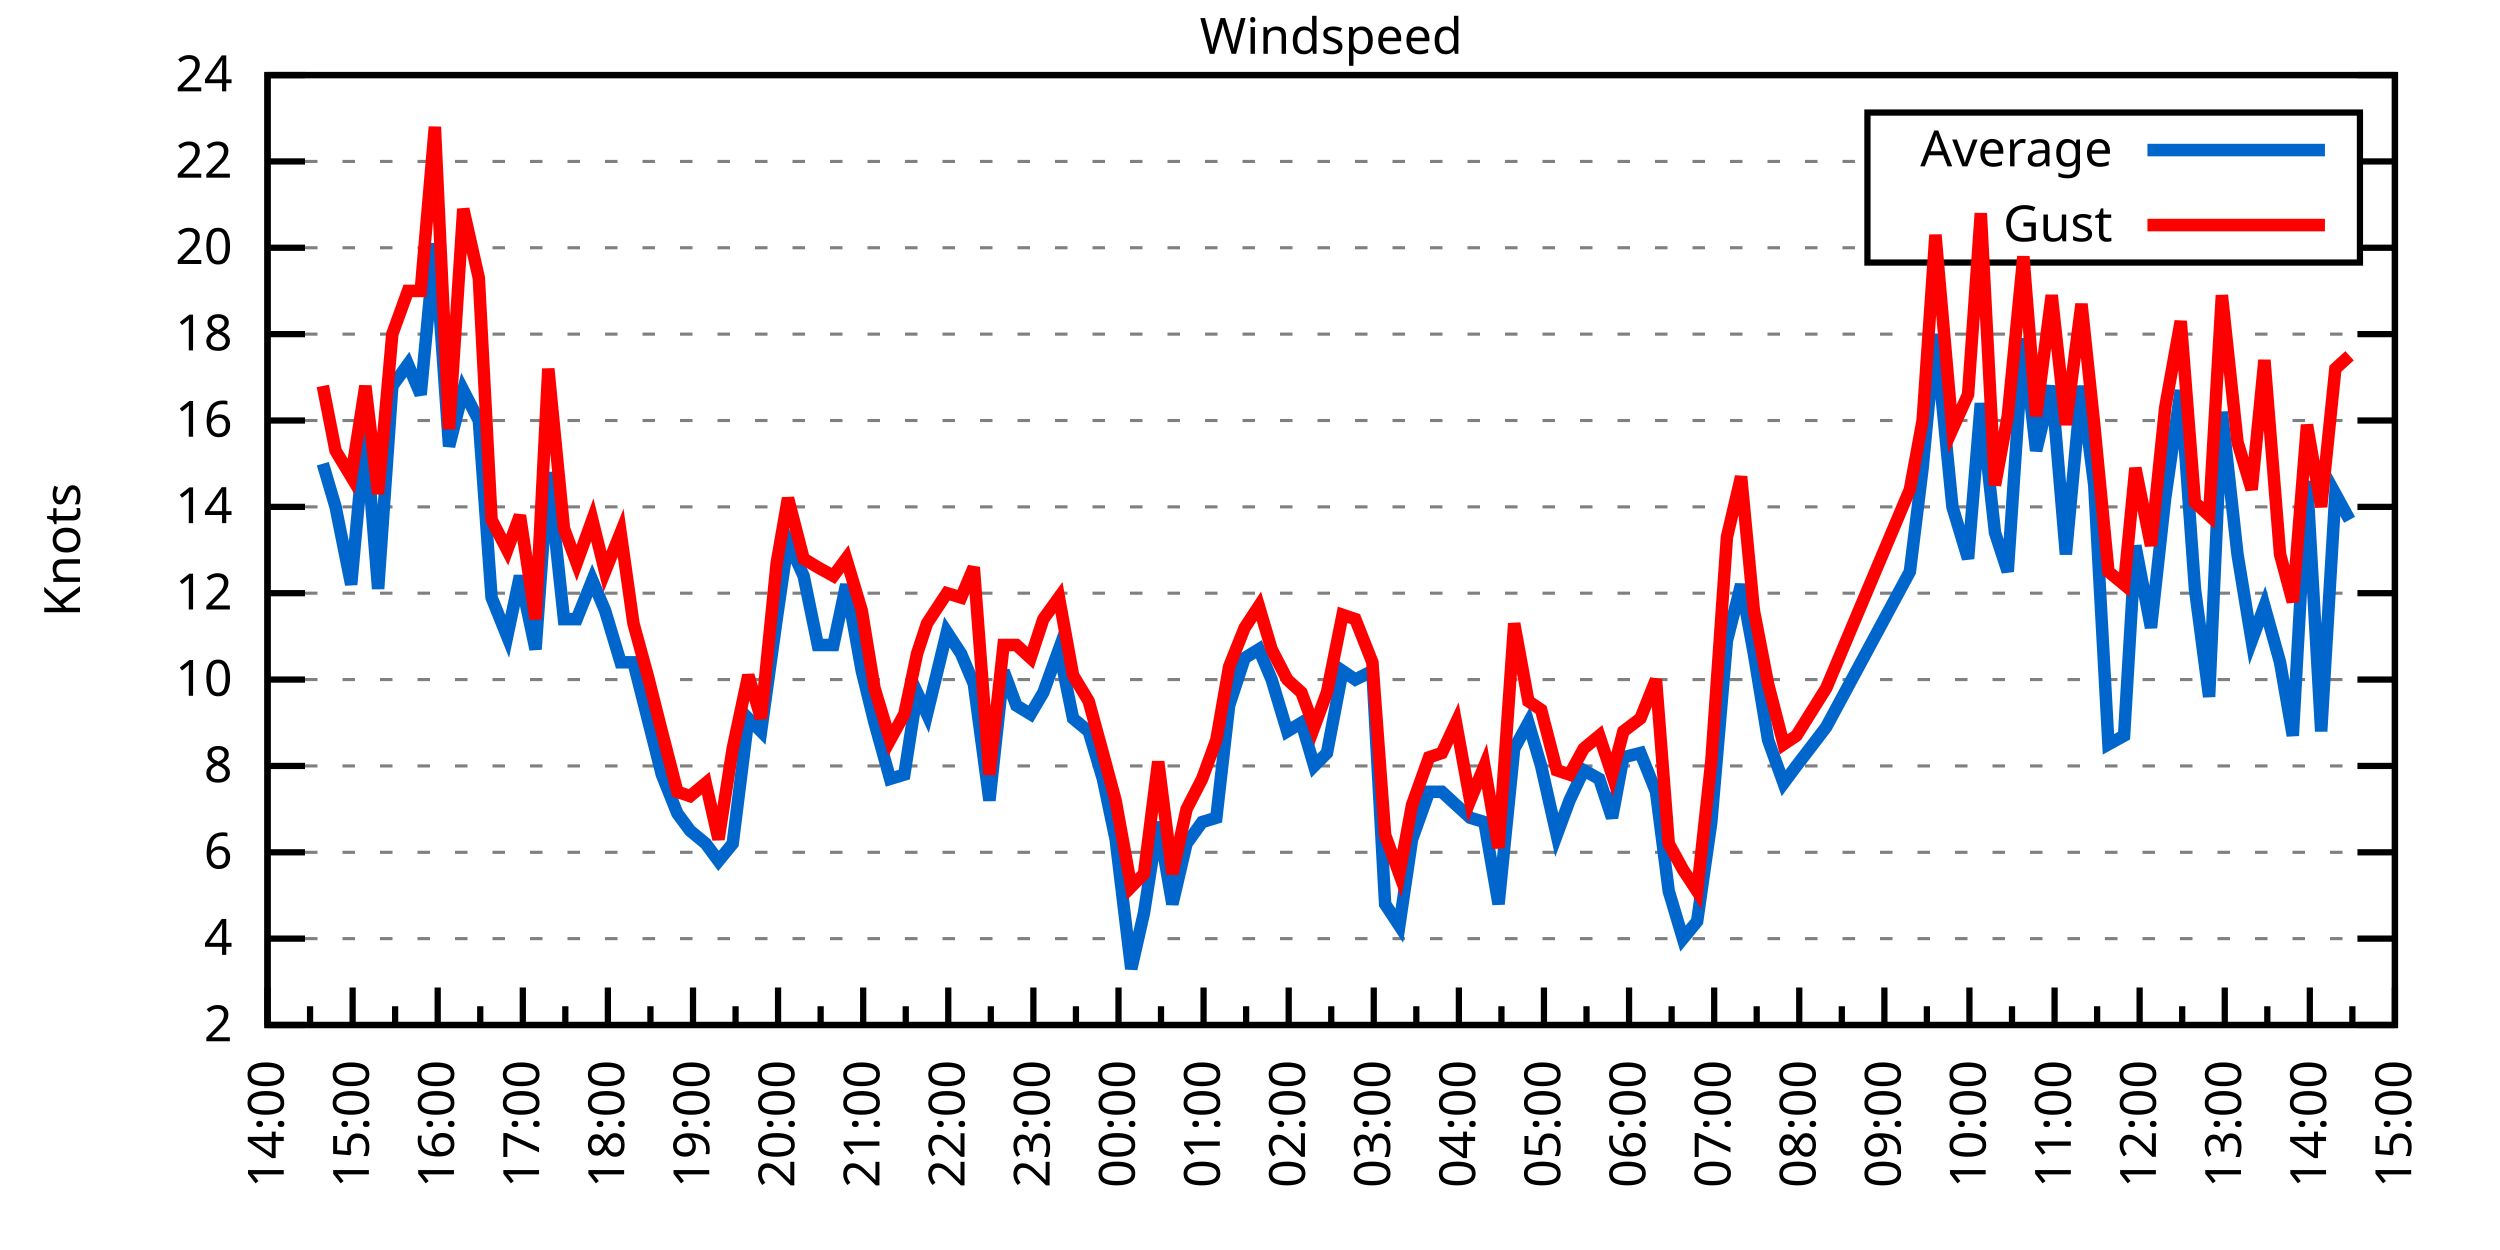
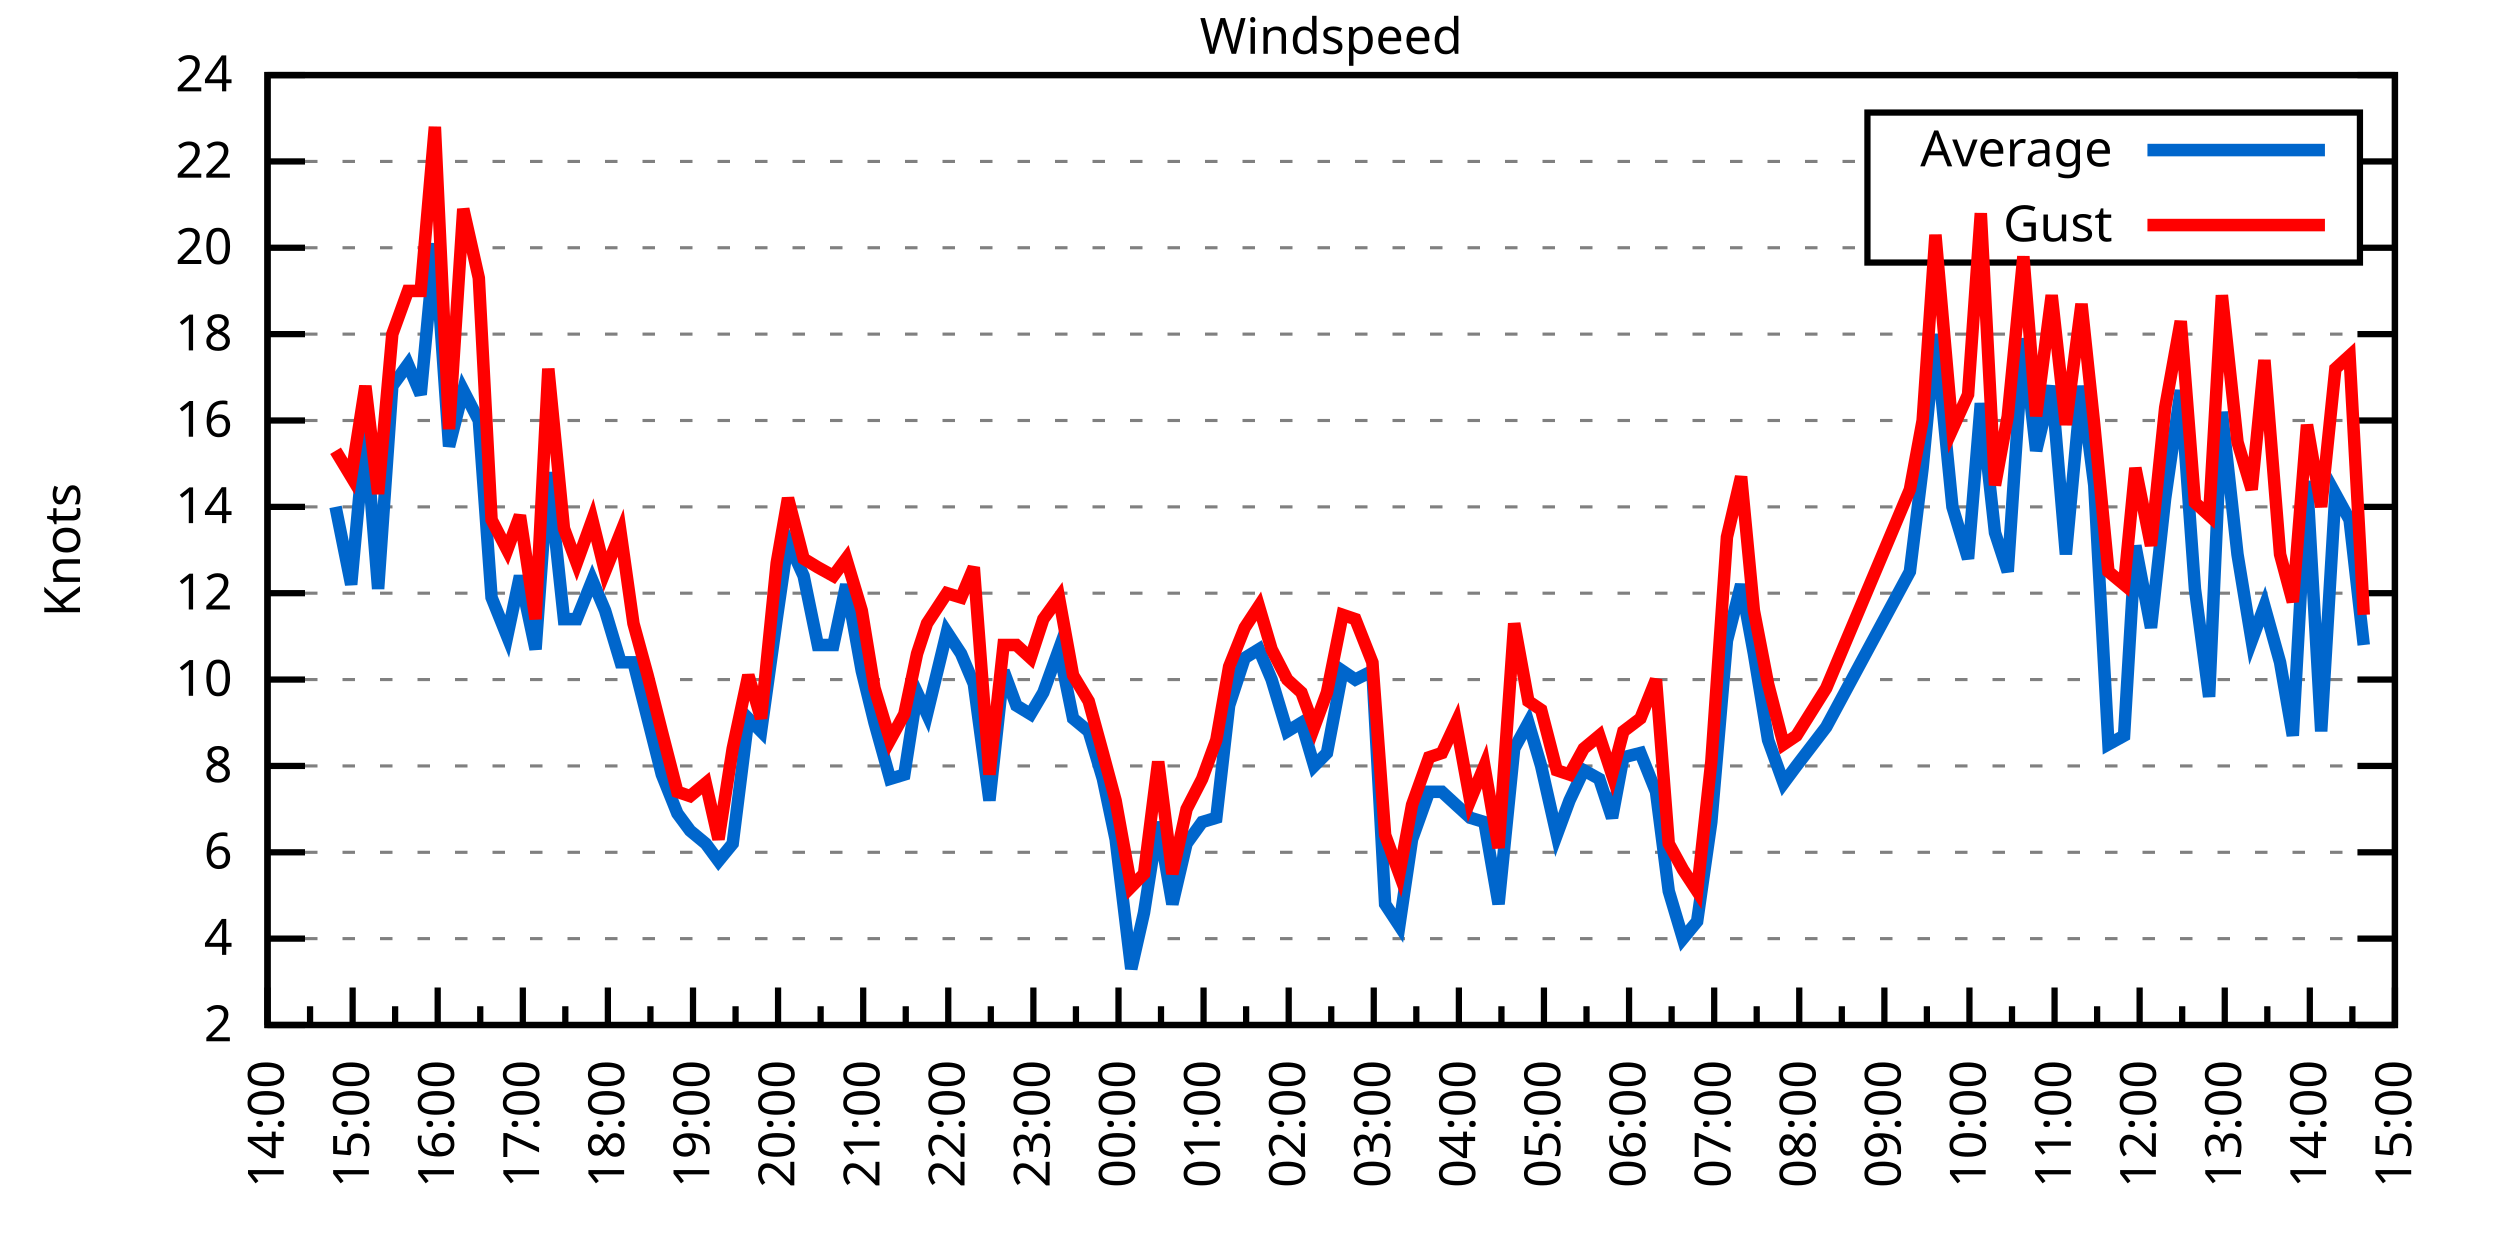
<svg xmlns="http://www.w3.org/2000/svg" xmlns:xlink="http://www.w3.org/1999/xlink" width="400" height="200" viewBox="0 0 400 200">
  <g id="gnuplot_canvas">
    <rect x="0" y="0" width="400" height="200" fill="none" />
    <defs>
      <circle id="gpDot" r="0.5" stroke-width="0.5" stroke="currentColor" />
      <path id="gpPt0" stroke-width="0.333" stroke="currentColor" d="M-1,0 h2 M0,-1 v2" />
      <path id="gpPt1" stroke-width="0.333" stroke="currentColor" d="M-1,-1 L1,1 M1,-1 L-1,1" />
      <path id="gpPt2" stroke-width="0.333" stroke="currentColor" d="M-1,0 L1,0 M0,-1 L0,1 M-1,-1 L1,1 M-1,1 L1,-1" />
      <rect id="gpPt3" stroke-width="0.333" stroke="currentColor" x="-1" y="-1" width="2" height="2" />
      <rect id="gpPt4" stroke-width="0.333" stroke="currentColor" fill="currentColor" x="-1" y="-1" width="2" height="2" />
      <circle id="gpPt5" stroke-width="0.333" stroke="currentColor" cx="0" cy="0" r="1" />
      <use xlink:href="#gpPt5" id="gpPt6" fill="currentColor" stroke="none" />
      <path id="gpPt7" stroke-width="0.333" stroke="currentColor" d="M0,-1.33 L-1.33,0.67 L1.33,0.67 z" />
      <use xlink:href="#gpPt7" id="gpPt8" fill="currentColor" stroke="none" />
      <use xlink:href="#gpPt7" id="gpPt9" stroke="currentColor" transform="rotate(180)" />
      <use xlink:href="#gpPt9" id="gpPt10" fill="currentColor" stroke="none" />
      <use xlink:href="#gpPt3" id="gpPt11" stroke="currentColor" transform="rotate(45)" />
      <use xlink:href="#gpPt11" id="gpPt12" fill="currentColor" stroke="none" />
      <path id="gpPt13" stroke-width="0.333" stroke="currentColor" d="M0,1.330 L1.265,0.411 L0.782,-1.067 L-0.782,-1.076 L-1.265,0.411 z" />
      <use xlink:href="#gpPt13" id="gpPt14" fill="currentColor" stroke="none" />
      <filter id="textbox" filterUnits="objectBoundingBox" x="0" y="0" height="1" width="1">
        <feFlood flood-color="white" flood-opacity="1" result="bgnd" />
        <feComposite in="SourceGraphic" in2="bgnd" operator="atop" />
      </filter>
      <filter id="greybox" filterUnits="objectBoundingBox" x="0" y="0" height="1" width="1">
        <feFlood flood-color="lightgrey" flood-opacity="1" result="grey" />
        <feComposite in="SourceGraphic" in2="grey" operator="atop" />
      </filter>
    </defs>
    <g fill="none" color="white" stroke="currentColor" stroke-width="1.00" stroke-linecap="butt" stroke-linejoin="miter">
</g>
    <g fill="none" color="black" stroke="currentColor" stroke-width="1.00" stroke-linecap="butt" stroke-linejoin="miter">
      <g stroke="none" shape-rendering="crispEdges">
        <polygon fill="rgb(255, 255, 255)" points="42.80,164.00 383.18,164.00 383.18,12.02 42.80,12.02 " />
      </g>
    </g>
    <g fill="none" color="black" stroke="currentColor" stroke-width="1.00" stroke-linecap="butt" stroke-linejoin="miter">
</g>
    <g fill="none" color="black" stroke="black" stroke-width="0.50" stroke-linecap="butt" stroke-linejoin="miter">
</g>
    <g fill="none" color="gray" stroke="currentColor" stroke-width="0.50" stroke-linecap="butt" stroke-linejoin="miter">
      <path stroke="gray" stroke-dasharray="2,4" class="gridline" d="M42.80,164.00 L383.19,164.00  " />
    </g>
    <g fill="none" color="gray" stroke="gray" stroke-width="1.00" stroke-linecap="butt" stroke-linejoin="miter">
</g>
    <g fill="none" color="black" stroke="currentColor" stroke-width="1.00" stroke-linecap="butt" stroke-linejoin="miter">
      <path stroke="black" d="M42.80,164.00 L48.80,164.00 M383.19,164.00 L377.19,164.00  " />
      <g transform="translate(37.20,166.60)" stroke="none" fill="black" font-family="Sans" font-size="8.00" text-anchor="end">
        <text>
          <tspan font-family="Sans"> 2</tspan>
        </text>
      </g>
    </g>
    <g fill="none" color="black" stroke="currentColor" stroke-width="1.00" stroke-linecap="butt" stroke-linejoin="miter">
</g>
    <g fill="none" color="black" stroke="black" stroke-width="0.50" stroke-linecap="butt" stroke-linejoin="miter">
</g>
    <g fill="none" color="gray" stroke="currentColor" stroke-width="0.50" stroke-linecap="butt" stroke-linejoin="miter">
      <path stroke="gray" stroke-dasharray="2,4" class="gridline" d="M42.80,150.18 L383.19,150.18  " />
    </g>
    <g fill="none" color="gray" stroke="gray" stroke-width="1.00" stroke-linecap="butt" stroke-linejoin="miter">
</g>
    <g fill="none" color="black" stroke="currentColor" stroke-width="1.00" stroke-linecap="butt" stroke-linejoin="miter">
      <path stroke="black" d="M42.80,150.18 L48.80,150.18 M383.19,150.18 L377.19,150.18  " />
      <g transform="translate(37.20,152.78)" stroke="none" fill="black" font-family="Sans" font-size="8.00" text-anchor="end">
        <text>
          <tspan font-family="Sans"> 4</tspan>
        </text>
      </g>
    </g>
    <g fill="none" color="black" stroke="currentColor" stroke-width="1.00" stroke-linecap="butt" stroke-linejoin="miter">
</g>
    <g fill="none" color="black" stroke="black" stroke-width="0.50" stroke-linecap="butt" stroke-linejoin="miter">
</g>
    <g fill="none" color="gray" stroke="currentColor" stroke-width="0.50" stroke-linecap="butt" stroke-linejoin="miter">
      <path stroke="gray" stroke-dasharray="2,4" class="gridline" d="M42.80,136.37 L383.19,136.37  " />
    </g>
    <g fill="none" color="gray" stroke="gray" stroke-width="1.00" stroke-linecap="butt" stroke-linejoin="miter">
</g>
    <g fill="none" color="black" stroke="currentColor" stroke-width="1.00" stroke-linecap="butt" stroke-linejoin="miter">
      <path stroke="black" d="M42.80,136.37 L48.80,136.37 M383.19,136.37 L377.19,136.37  " />
      <g transform="translate(37.20,138.97)" stroke="none" fill="black" font-family="Sans" font-size="8.00" text-anchor="end">
        <text>
          <tspan font-family="Sans"> 6</tspan>
        </text>
      </g>
    </g>
    <g fill="none" color="black" stroke="currentColor" stroke-width="1.00" stroke-linecap="butt" stroke-linejoin="miter">
</g>
    <g fill="none" color="black" stroke="black" stroke-width="0.50" stroke-linecap="butt" stroke-linejoin="miter">
</g>
    <g fill="none" color="gray" stroke="currentColor" stroke-width="0.50" stroke-linecap="butt" stroke-linejoin="miter">
      <path stroke="gray" stroke-dasharray="2,4" class="gridline" d="M42.80,122.55 L383.19,122.55  " />
    </g>
    <g fill="none" color="gray" stroke="gray" stroke-width="1.00" stroke-linecap="butt" stroke-linejoin="miter">
</g>
    <g fill="none" color="black" stroke="currentColor" stroke-width="1.00" stroke-linecap="butt" stroke-linejoin="miter">
      <path stroke="black" d="M42.80,122.55 L48.80,122.55 M383.19,122.55 L377.19,122.55  " />
      <g transform="translate(37.20,125.15)" stroke="none" fill="black" font-family="Sans" font-size="8.00" text-anchor="end">
        <text>
          <tspan font-family="Sans"> 8</tspan>
        </text>
      </g>
    </g>
    <g fill="none" color="black" stroke="currentColor" stroke-width="1.00" stroke-linecap="butt" stroke-linejoin="miter">
</g>
    <g fill="none" color="black" stroke="black" stroke-width="0.50" stroke-linecap="butt" stroke-linejoin="miter">
</g>
    <g fill="none" color="gray" stroke="currentColor" stroke-width="0.50" stroke-linecap="butt" stroke-linejoin="miter">
      <path stroke="gray" stroke-dasharray="2,4" class="gridline" d="M42.80,108.73 L383.19,108.73  " />
    </g>
    <g fill="none" color="gray" stroke="gray" stroke-width="1.00" stroke-linecap="butt" stroke-linejoin="miter">
</g>
    <g fill="none" color="black" stroke="currentColor" stroke-width="1.00" stroke-linecap="butt" stroke-linejoin="miter">
      <path stroke="black" d="M42.80,108.73 L48.80,108.73 M383.19,108.73 L377.19,108.73  " />
      <g transform="translate(37.20,111.33)" stroke="none" fill="black" font-family="Sans" font-size="8.00" text-anchor="end">
        <text>
          <tspan font-family="Sans"> 10</tspan>
        </text>
      </g>
    </g>
    <g fill="none" color="black" stroke="currentColor" stroke-width="1.00" stroke-linecap="butt" stroke-linejoin="miter">
</g>
    <g fill="none" color="black" stroke="black" stroke-width="0.50" stroke-linecap="butt" stroke-linejoin="miter">
</g>
    <g fill="none" color="gray" stroke="currentColor" stroke-width="0.50" stroke-linecap="butt" stroke-linejoin="miter">
      <path stroke="gray" stroke-dasharray="2,4" class="gridline" d="M42.80,94.91 L383.19,94.91  " />
    </g>
    <g fill="none" color="gray" stroke="gray" stroke-width="1.00" stroke-linecap="butt" stroke-linejoin="miter">
</g>
    <g fill="none" color="black" stroke="currentColor" stroke-width="1.00" stroke-linecap="butt" stroke-linejoin="miter">
      <path stroke="black" d="M42.80,94.91 L48.80,94.91 M383.19,94.91 L377.19,94.91  " />
      <g transform="translate(37.20,97.51)" stroke="none" fill="black" font-family="Sans" font-size="8.00" text-anchor="end">
        <text>
          <tspan font-family="Sans"> 12</tspan>
        </text>
      </g>
    </g>
    <g fill="none" color="black" stroke="currentColor" stroke-width="1.00" stroke-linecap="butt" stroke-linejoin="miter">
</g>
    <g fill="none" color="black" stroke="black" stroke-width="0.50" stroke-linecap="butt" stroke-linejoin="miter">
</g>
    <g fill="none" color="gray" stroke="currentColor" stroke-width="0.50" stroke-linecap="butt" stroke-linejoin="miter">
      <path stroke="gray" stroke-dasharray="2,4" class="gridline" d="M42.80,81.10 L383.19,81.10  " />
    </g>
    <g fill="none" color="gray" stroke="gray" stroke-width="1.00" stroke-linecap="butt" stroke-linejoin="miter">
</g>
    <g fill="none" color="black" stroke="currentColor" stroke-width="1.00" stroke-linecap="butt" stroke-linejoin="miter">
      <path stroke="black" d="M42.80,81.10 L48.80,81.10 M383.19,81.10 L377.19,81.10  " />
      <g transform="translate(37.20,83.70)" stroke="none" fill="black" font-family="Sans" font-size="8.00" text-anchor="end">
        <text>
          <tspan font-family="Sans"> 14</tspan>
        </text>
      </g>
    </g>
    <g fill="none" color="black" stroke="currentColor" stroke-width="1.00" stroke-linecap="butt" stroke-linejoin="miter">
</g>
    <g fill="none" color="black" stroke="black" stroke-width="0.50" stroke-linecap="butt" stroke-linejoin="miter">
</g>
    <g fill="none" color="gray" stroke="currentColor" stroke-width="0.50" stroke-linecap="butt" stroke-linejoin="miter">
      <path stroke="gray" stroke-dasharray="2,4" class="gridline" d="M42.80,67.28 L383.19,67.28  " />
    </g>
    <g fill="none" color="gray" stroke="gray" stroke-width="1.00" stroke-linecap="butt" stroke-linejoin="miter">
</g>
    <g fill="none" color="black" stroke="currentColor" stroke-width="1.00" stroke-linecap="butt" stroke-linejoin="miter">
      <path stroke="black" d="M42.80,67.28 L48.80,67.28 M383.19,67.28 L377.19,67.28  " />
      <g transform="translate(37.20,69.88)" stroke="none" fill="black" font-family="Sans" font-size="8.00" text-anchor="end">
        <text>
          <tspan font-family="Sans"> 16</tspan>
        </text>
      </g>
    </g>
    <g fill="none" color="black" stroke="currentColor" stroke-width="1.00" stroke-linecap="butt" stroke-linejoin="miter">
</g>
    <g fill="none" color="black" stroke="black" stroke-width="0.50" stroke-linecap="butt" stroke-linejoin="miter">
</g>
    <g fill="none" color="gray" stroke="currentColor" stroke-width="0.50" stroke-linecap="butt" stroke-linejoin="miter">
      <path stroke="gray" stroke-dasharray="2,4" class="gridline" d="M42.80,53.46 L383.19,53.46  " />
    </g>
    <g fill="none" color="gray" stroke="gray" stroke-width="1.00" stroke-linecap="butt" stroke-linejoin="miter">
</g>
    <g fill="none" color="black" stroke="currentColor" stroke-width="1.00" stroke-linecap="butt" stroke-linejoin="miter">
      <path stroke="black" d="M42.80,53.46 L48.80,53.46 M383.19,53.46 L377.19,53.46  " />
      <g transform="translate(37.20,56.06)" stroke="none" fill="black" font-family="Sans" font-size="8.00" text-anchor="end">
        <text>
          <tspan font-family="Sans"> 18</tspan>
        </text>
      </g>
    </g>
    <g fill="none" color="black" stroke="currentColor" stroke-width="1.00" stroke-linecap="butt" stroke-linejoin="miter">
</g>
    <g fill="none" color="black" stroke="black" stroke-width="0.50" stroke-linecap="butt" stroke-linejoin="miter">
</g>
    <g fill="none" color="gray" stroke="currentColor" stroke-width="0.50" stroke-linecap="butt" stroke-linejoin="miter">
      <path stroke="gray" stroke-dasharray="2,4" class="gridline" d="M42.80,39.64 L298.79,39.64 M377.59,39.64 L383.19,39.64  " />
    </g>
    <g fill="none" color="gray" stroke="gray" stroke-width="1.00" stroke-linecap="butt" stroke-linejoin="miter">
</g>
    <g fill="none" color="black" stroke="currentColor" stroke-width="1.00" stroke-linecap="butt" stroke-linejoin="miter">
      <path stroke="black" d="M42.80,39.64 L48.80,39.64 M383.19,39.64 L377.19,39.64  " />
      <g transform="translate(37.20,42.24)" stroke="none" fill="black" font-family="Sans" font-size="8.00" text-anchor="end">
        <text>
          <tspan font-family="Sans"> 20</tspan>
        </text>
      </g>
    </g>
    <g fill="none" color="black" stroke="currentColor" stroke-width="1.00" stroke-linecap="butt" stroke-linejoin="miter">
</g>
    <g fill="none" color="black" stroke="black" stroke-width="0.50" stroke-linecap="butt" stroke-linejoin="miter">
</g>
    <g fill="none" color="gray" stroke="currentColor" stroke-width="0.50" stroke-linecap="butt" stroke-linejoin="miter">
      <path stroke="gray" stroke-dasharray="2,4" class="gridline" d="M42.80,25.83 L298.79,25.83 M377.59,25.83 L383.19,25.83  " />
    </g>
    <g fill="none" color="gray" stroke="gray" stroke-width="1.00" stroke-linecap="butt" stroke-linejoin="miter">
</g>
    <g fill="none" color="black" stroke="currentColor" stroke-width="1.00" stroke-linecap="butt" stroke-linejoin="miter">
      <path stroke="black" d="M42.80,25.83 L48.80,25.83 M383.19,25.83 L377.19,25.83  " />
      <g transform="translate(37.20,28.43)" stroke="none" fill="black" font-family="Sans" font-size="8.00" text-anchor="end">
        <text>
          <tspan font-family="Sans"> 22</tspan>
        </text>
      </g>
    </g>
    <g fill="none" color="black" stroke="currentColor" stroke-width="1.00" stroke-linecap="butt" stroke-linejoin="miter">
</g>
    <g fill="none" color="black" stroke="black" stroke-width="0.50" stroke-linecap="butt" stroke-linejoin="miter">
</g>
    <g fill="none" color="gray" stroke="currentColor" stroke-width="0.50" stroke-linecap="butt" stroke-linejoin="miter">
      <path stroke="gray" stroke-dasharray="2,4" class="gridline" d="M42.80,12.01 L383.19,12.01  " />
    </g>
    <g fill="none" color="gray" stroke="gray" stroke-width="1.00" stroke-linecap="butt" stroke-linejoin="miter">
</g>
    <g fill="none" color="black" stroke="currentColor" stroke-width="1.00" stroke-linecap="butt" stroke-linejoin="miter">
      <path stroke="black" d="M42.80,12.01 L48.80,12.01 M383.19,12.01 L377.19,12.01  " />
      <g transform="translate(37.20,14.61)" stroke="none" fill="black" font-family="Sans" font-size="8.00" text-anchor="end">
        <text>
          <tspan font-family="Sans"> 24</tspan>
        </text>
      </g>
    </g>
    <g fill="none" color="black" stroke="currentColor" stroke-width="1.00" stroke-linecap="butt" stroke-linejoin="miter">
      <path stroke="black" d="M42.80,164.00 L42.80,158.00  " />
      <g transform="translate(45.40,169.60) rotate(270)" stroke="none" fill="black" font-family="Sans" font-size="8.00" text-anchor="end">
        <text>
          <tspan font-family="Sans">14:00</tspan>
        </text>
      </g>
    </g>
    <g fill="none" color="black" stroke="currentColor" stroke-width="1.00" stroke-linecap="butt" stroke-linejoin="miter">
      <path stroke="black" d="M49.61,164.00 L49.61,161.00 M56.42,164.00 L56.42,158.00  " />
      <g transform="translate(59.02,169.60) rotate(270)" stroke="none" fill="black" font-family="Sans" font-size="8.00" text-anchor="end">
        <text>
          <tspan font-family="Sans">15:00</tspan>
        </text>
      </g>
    </g>
    <g fill="none" color="black" stroke="currentColor" stroke-width="1.00" stroke-linecap="butt" stroke-linejoin="miter">
      <path stroke="black" d="M63.22,164.00 L63.22,161.00 M70.03,164.00 L70.03,158.00  " />
      <g transform="translate(72.63,169.60) rotate(270)" stroke="none" fill="black" font-family="Sans" font-size="8.00" text-anchor="end">
        <text>
          <tspan font-family="Sans">16:00</tspan>
        </text>
      </g>
    </g>
    <g fill="none" color="black" stroke="currentColor" stroke-width="1.00" stroke-linecap="butt" stroke-linejoin="miter">
      <path stroke="black" d="M76.84,164.00 L76.84,161.00 M83.65,164.00 L83.65,158.00  " />
      <g transform="translate(86.25,169.60) rotate(270)" stroke="none" fill="black" font-family="Sans" font-size="8.00" text-anchor="end">
        <text>
          <tspan font-family="Sans">17:00</tspan>
        </text>
      </g>
    </g>
    <g fill="none" color="black" stroke="currentColor" stroke-width="1.00" stroke-linecap="butt" stroke-linejoin="miter">
      <path stroke="black" d="M90.45,164.00 L90.45,161.00 M97.26,164.00 L97.26,158.00  " />
      <g transform="translate(99.86,169.60) rotate(270)" stroke="none" fill="black" font-family="Sans" font-size="8.00" text-anchor="end">
        <text>
          <tspan font-family="Sans">18:00</tspan>
        </text>
      </g>
    </g>
    <g fill="none" color="black" stroke="currentColor" stroke-width="1.00" stroke-linecap="butt" stroke-linejoin="miter">
      <path stroke="black" d="M104.07,164.00 L104.07,161.00 M110.88,164.00 L110.88,158.00  " />
      <g transform="translate(113.48,169.60) rotate(270)" stroke="none" fill="black" font-family="Sans" font-size="8.00" text-anchor="end">
        <text>
          <tspan font-family="Sans">19:00</tspan>
        </text>
      </g>
    </g>
    <g fill="none" color="black" stroke="currentColor" stroke-width="1.00" stroke-linecap="butt" stroke-linejoin="miter">
      <path stroke="black" d="M117.69,164.00 L117.69,161.00 M124.49,164.00 L124.49,158.00  " />
      <g transform="translate(127.09,169.60) rotate(270)" stroke="none" fill="black" font-family="Sans" font-size="8.00" text-anchor="end">
        <text>
          <tspan font-family="Sans">20:00</tspan>
        </text>
      </g>
    </g>
    <g fill="none" color="black" stroke="currentColor" stroke-width="1.00" stroke-linecap="butt" stroke-linejoin="miter">
      <path stroke="black" d="M131.30,164.00 L131.30,161.00 M138.11,164.00 L138.11,158.00  " />
      <g transform="translate(140.71,169.60) rotate(270)" stroke="none" fill="black" font-family="Sans" font-size="8.00" text-anchor="end">
        <text>
          <tspan font-family="Sans">21:00</tspan>
        </text>
      </g>
    </g>
    <g fill="none" color="black" stroke="currentColor" stroke-width="1.00" stroke-linecap="butt" stroke-linejoin="miter">
      <path stroke="black" d="M144.92,164.00 L144.92,161.00 M151.72,164.00 L151.72,158.00  " />
      <g transform="translate(154.32,169.60) rotate(270)" stroke="none" fill="black" font-family="Sans" font-size="8.00" text-anchor="end">
        <text>
          <tspan font-family="Sans">22:00</tspan>
        </text>
      </g>
    </g>
    <g fill="none" color="black" stroke="currentColor" stroke-width="1.00" stroke-linecap="butt" stroke-linejoin="miter">
      <path stroke="black" d="M158.53,164.00 L158.53,161.00 M165.34,164.00 L165.34,158.00  " />
      <g transform="translate(167.94,169.60) rotate(270)" stroke="none" fill="black" font-family="Sans" font-size="8.00" text-anchor="end">
        <text>
          <tspan font-family="Sans">23:00</tspan>
        </text>
      </g>
    </g>
    <g fill="none" color="black" stroke="currentColor" stroke-width="1.00" stroke-linecap="butt" stroke-linejoin="miter">
      <path stroke="black" d="M172.15,164.00 L172.15,161.00 M178.96,164.00 L178.96,158.00  " />
      <g transform="translate(181.56,169.60) rotate(270)" stroke="none" fill="black" font-family="Sans" font-size="8.00" text-anchor="end">
        <text>
          <tspan font-family="Sans">00:00</tspan>
        </text>
      </g>
    </g>
    <g fill="none" color="black" stroke="currentColor" stroke-width="1.00" stroke-linecap="butt" stroke-linejoin="miter">
      <path stroke="black" d="M185.76,164.00 L185.76,161.00 M192.57,164.00 L192.57,158.00  " />
      <g transform="translate(195.17,169.60) rotate(270)" stroke="none" fill="black" font-family="Sans" font-size="8.00" text-anchor="end">
        <text>
          <tspan font-family="Sans">01:00</tspan>
        </text>
      </g>
    </g>
    <g fill="none" color="black" stroke="currentColor" stroke-width="1.00" stroke-linecap="butt" stroke-linejoin="miter">
      <path stroke="black" d="M199.38,164.00 L199.38,161.00 M206.19,164.00 L206.19,158.00  " />
      <g transform="translate(208.79,169.60) rotate(270)" stroke="none" fill="black" font-family="Sans" font-size="8.00" text-anchor="end">
        <text>
          <tspan font-family="Sans">02:00</tspan>
        </text>
      </g>
    </g>
    <g fill="none" color="black" stroke="currentColor" stroke-width="1.00" stroke-linecap="butt" stroke-linejoin="miter">
      <path stroke="black" d="M213.00,164.00 L213.00,161.00 M219.80,164.00 L219.80,158.00  " />
      <g transform="translate(222.40,169.60) rotate(270)" stroke="none" fill="black" font-family="Sans" font-size="8.00" text-anchor="end">
        <text>
          <tspan font-family="Sans">03:00</tspan>
        </text>
      </g>
    </g>
    <g fill="none" color="black" stroke="currentColor" stroke-width="1.00" stroke-linecap="butt" stroke-linejoin="miter">
      <path stroke="black" d="M226.61,164.00 L226.61,161.00 M233.42,164.00 L233.42,158.00  " />
      <g transform="translate(236.02,169.60) rotate(270)" stroke="none" fill="black" font-family="Sans" font-size="8.00" text-anchor="end">
        <text>
          <tspan font-family="Sans">04:00</tspan>
        </text>
      </g>
    </g>
    <g fill="none" color="black" stroke="currentColor" stroke-width="1.00" stroke-linecap="butt" stroke-linejoin="miter">
      <path stroke="black" d="M240.23,164.00 L240.23,161.00 M247.03,164.00 L247.03,158.00  " />
      <g transform="translate(249.63,169.60) rotate(270)" stroke="none" fill="black" font-family="Sans" font-size="8.00" text-anchor="end">
        <text>
          <tspan font-family="Sans">05:00</tspan>
        </text>
      </g>
    </g>
    <g fill="none" color="black" stroke="currentColor" stroke-width="1.00" stroke-linecap="butt" stroke-linejoin="miter">
      <path stroke="black" d="M253.84,164.00 L253.84,161.00 M260.65,164.00 L260.65,158.00  " />
      <g transform="translate(263.25,169.60) rotate(270)" stroke="none" fill="black" font-family="Sans" font-size="8.00" text-anchor="end">
        <text>
          <tspan font-family="Sans">06:00</tspan>
        </text>
      </g>
    </g>
    <g fill="none" color="black" stroke="currentColor" stroke-width="1.00" stroke-linecap="butt" stroke-linejoin="miter">
      <path stroke="black" d="M267.46,164.00 L267.46,161.00 M274.27,164.00 L274.27,158.00  " />
      <g transform="translate(276.87,169.60) rotate(270)" stroke="none" fill="black" font-family="Sans" font-size="8.00" text-anchor="end">
        <text>
          <tspan font-family="Sans">07:00</tspan>
        </text>
      </g>
    </g>
    <g fill="none" color="black" stroke="currentColor" stroke-width="1.00" stroke-linecap="butt" stroke-linejoin="miter">
      <path stroke="black" d="M281.07,164.00 L281.07,161.00 M287.88,164.00 L287.88,158.00  " />
      <g transform="translate(290.48,169.60) rotate(270)" stroke="none" fill="black" font-family="Sans" font-size="8.00" text-anchor="end">
        <text>
          <tspan font-family="Sans">08:00</tspan>
        </text>
      </g>
    </g>
    <g fill="none" color="black" stroke="currentColor" stroke-width="1.00" stroke-linecap="butt" stroke-linejoin="miter">
      <path stroke="black" d="M294.69,164.00 L294.69,161.00 M301.50,164.00 L301.50,158.00  " />
      <g transform="translate(304.10,169.60) rotate(270)" stroke="none" fill="black" font-family="Sans" font-size="8.00" text-anchor="end">
        <text>
          <tspan font-family="Sans">09:00</tspan>
        </text>
      </g>
    </g>
    <g fill="none" color="black" stroke="currentColor" stroke-width="1.00" stroke-linecap="butt" stroke-linejoin="miter">
      <path stroke="black" d="M308.30,164.00 L308.30,161.00 M315.11,164.00 L315.11,158.00  " />
      <g transform="translate(317.71,169.60) rotate(270)" stroke="none" fill="black" font-family="Sans" font-size="8.00" text-anchor="end">
        <text>
          <tspan font-family="Sans">10:00</tspan>
        </text>
      </g>
    </g>
    <g fill="none" color="black" stroke="currentColor" stroke-width="1.00" stroke-linecap="butt" stroke-linejoin="miter">
      <path stroke="black" d="M321.92,164.00 L321.92,161.00 M328.73,164.00 L328.73,158.00  " />
      <g transform="translate(331.33,169.60) rotate(270)" stroke="none" fill="black" font-family="Sans" font-size="8.00" text-anchor="end">
        <text>
          <tspan font-family="Sans">11:00</tspan>
        </text>
      </g>
    </g>
    <g fill="none" color="black" stroke="currentColor" stroke-width="1.00" stroke-linecap="butt" stroke-linejoin="miter">
      <path stroke="black" d="M335.54,164.00 L335.54,161.00 M342.34,164.00 L342.34,158.00  " />
      <g transform="translate(344.94,169.60) rotate(270)" stroke="none" fill="black" font-family="Sans" font-size="8.00" text-anchor="end">
        <text>
          <tspan font-family="Sans">12:00</tspan>
        </text>
      </g>
    </g>
    <g fill="none" color="black" stroke="currentColor" stroke-width="1.00" stroke-linecap="butt" stroke-linejoin="miter">
      <path stroke="black" d="M349.15,164.00 L349.15,161.00 M355.96,164.00 L355.96,158.00  " />
      <g transform="translate(358.56,169.60) rotate(270)" stroke="none" fill="black" font-family="Sans" font-size="8.00" text-anchor="end">
        <text>
          <tspan font-family="Sans">13:00</tspan>
        </text>
      </g>
    </g>
    <g fill="none" color="black" stroke="currentColor" stroke-width="1.00" stroke-linecap="butt" stroke-linejoin="miter">
      <path stroke="black" d="M362.77,164.00 L362.77,161.00 M369.57,164.00 L369.57,158.00  " />
      <g transform="translate(372.17,169.60) rotate(270)" stroke="none" fill="black" font-family="Sans" font-size="8.00" text-anchor="end">
        <text>
          <tspan font-family="Sans">14:00</tspan>
        </text>
      </g>
    </g>
    <g fill="none" color="black" stroke="currentColor" stroke-width="1.00" stroke-linecap="butt" stroke-linejoin="miter">
      <path stroke="black" d="M376.38,164.00 L376.38,161.00 M383.19,164.00 L383.19,158.00  " />
      <g transform="translate(385.79,169.60) rotate(270)" stroke="none" fill="black" font-family="Sans" font-size="8.00" text-anchor="end">
        <text>
          <tspan font-family="Sans">15:00</tspan>
        </text>
      </g>
    </g>
    <g fill="none" color="black" stroke="currentColor" stroke-width="1.00" stroke-linecap="butt" stroke-linejoin="miter">
</g>
    <g fill="none" color="black" stroke="currentColor" stroke-width="1.00" stroke-linecap="butt" stroke-linejoin="miter">
      <path stroke="black" d="M42.80,12.01 L42.80,164.00 L383.19,164.00 L383.19,12.01 L42.80,12.01 Z  " />
    </g>
    <g fill="none" color="black" stroke="currentColor" stroke-width="1.00" stroke-linecap="butt" stroke-linejoin="miter">
      <g transform="translate(12.80,88.01) rotate(270)" stroke="none" fill="black" font-family="Sans" font-size="8.00" text-anchor="middle">
        <text>
          <tspan font-family="Sans">Knots</tspan>
        </text>
      </g>
    </g>
    <g fill="none" color="black" stroke="currentColor" stroke-width="1.00" stroke-linecap="butt" stroke-linejoin="miter">
</g>
    <g fill="none" color="black" stroke="currentColor" stroke-width="1.00" stroke-linecap="butt" stroke-linejoin="miter">
      <path stroke="black" d="M298.79,42.01 L298.79,18.01 L377.59,18.01 L377.59,42.01 L298.79,42.01 Z  " />
    </g>
    <g id="Windspeed_plot_1">
      <g fill="none" color="white" stroke="black" stroke-width="2.00" stroke-linecap="butt" stroke-linejoin="miter">
</g>
      <g fill="none" color="black" stroke="currentColor" stroke-width="2.00" stroke-linecap="butt" stroke-linejoin="miter">
        <g transform="translate(337.99,26.61)" stroke="none" fill="black" font-family="Sans" font-size="8.00" text-anchor="end">
          <text>
            <tspan font-family="Sans">Average</tspan>
          </text>
        </g>
      </g>
      <g fill="none" color="black" stroke="currentColor" stroke-width="2.00" stroke-linecap="butt" stroke-linejoin="miter">
-         <path stroke="rgb(  0, 102, 204)" d="M343.59,24.01 L371.99,24.01 M51.65,74.19 L53.69,81.10 L56.19,93.53 L58.46,68.66 L60.50,94.22 L62.77,61.75   L65.27,58.30 L67.31,63.13 L69.58,38.95 L71.85,71.42 L74.12,62.44 L76.61,67.28 L78.65,95.60 L81.15,101.82   L83.19,92.15 L85.69,103.89 L87.73,75.57 L90.23,99.06 L92.27,99.06 L94.77,92.84 L96.81,97.68 L99.30,105.97   L101.35,105.97 L103.62,114.95 L105.89,123.93 L108.38,130.15 L110.42,132.91 L112.92,134.98 L114.96,137.75 L117.23,134.98   L119.73,114.95 L121.77,117.02 L124.27,99.06 L126.08,86.62 L128.58,92.15 L130.85,103.20 L133.34,103.20 L135.39,93.53   L137.88,107.35 L139.92,115.64 L142.42,124.62 L144.69,123.93 L146.73,110.80 L148.32,114.26 L151.50,101.13 L153.77,104.59   L155.81,109.42 L158.31,128.08 L160.57,107.35 L162.62,112.88 L164.89,114.26 L166.93,110.80 L169.43,103.89 L171.69,114.95   L174.19,117.02 L176.46,124.62 L178.50,134.29 L181.00,155.02 L183.04,146.04 L185.31,131.53 L187.58,144.66 L189.85,134.98   L192.34,131.53 L194.61,130.84 L196.66,112.88 L199.15,105.28 L201.42,103.89 L203.46,108.73 L205.96,117.02 L208.23,115.64   L210.27,122.55 L212.31,120.48 L214.81,107.35 L216.85,108.73 L219.58,107.35 L221.62,144.66 L223.89,148.11 L225.93,134.29   L228.65,126.69 L230.70,126.69 L232.96,128.77 L235.23,130.84 L237.50,131.53 L239.77,144.66 L242.27,119.78 L244.54,115.64   L246.58,122.55 L249.08,133.60 L251.12,128.08 L253.39,123.24 L255.88,124.62 L257.93,130.84 L259.74,121.17 L262.47,120.48   L264.96,126.69 L267.00,142.58 L269.27,150.18 L271.54,147.42 L273.81,131.53 L276.31,102.51 L278.58,93.53 L280.62,104.59   L282.89,118.40 L285.38,125.31 L287.43,122.55 L292.19,116.33 L305.58,91.46 L307.62,74.88 L309.67,53.46 L312.39,81.10   L314.89,89.39 L316.93,64.52 L319.20,85.24 L321.24,91.46 L323.74,54.15 L325.78,72.12 L328.27,61.75 L330.54,88.70   L333.04,61.75 L335.08,77.64 L337.35,119.09 L339.85,117.71 L341.66,87.31 L344.16,100.44 L346.43,79.71 L348.92,62.44   L351.19,94.22 L353.46,111.49 L355.50,65.90 L358.00,88.70 L360.27,102.51 L362.31,96.99 L364.81,105.97 L366.85,117.71   L369.12,76.95 L371.39,117.02 L373.66,79.02 L375.93,83.17  " />
+         <path stroke="rgb(  0, 102, 204)" d="M343.59,24.01 L371.99,24.01 M53.69,81.10 L56.19,93.53 L58.46,68.66 L60.50,94.22 L62.77,61.75 L65.27,58.30   L67.31,63.13 L69.58,38.95 L71.85,71.42 L74.12,62.44 L76.61,67.28 L78.65,95.60 L81.15,101.82 L83.19,92.15   L85.69,103.89 L87.73,75.57 L90.23,99.06 L92.27,99.06 L94.77,92.84 L96.81,97.68 L99.30,105.97 L101.35,105.97   L103.62,114.95 L105.89,123.93 L108.38,130.15 L110.42,132.91 L112.92,134.98 L114.96,137.75 L117.23,134.98 L119.73,114.95   L121.77,117.02 L124.27,99.06 L126.08,86.62 L128.58,92.15 L130.85,103.20 L133.34,103.20 L135.39,93.53 L137.88,107.35   L139.92,115.64 L142.42,124.62 L144.69,123.93 L146.73,110.80 L148.32,114.26 L151.50,101.13 L153.77,104.59 L155.81,109.42   L158.31,128.08 L160.57,107.35 L162.62,112.88 L164.89,114.26 L166.93,110.80 L169.43,103.89 L171.69,114.95 L174.19,117.02   L176.46,124.62 L178.50,134.29 L181.00,155.02 L183.04,146.04 L185.31,131.53 L187.58,144.66 L189.85,134.98 L192.34,131.53   L194.61,130.84 L196.66,112.88 L199.15,105.28 L201.42,103.89 L203.46,108.73 L205.96,117.02 L208.23,115.64 L210.27,122.55   L212.31,120.48 L214.81,107.35 L216.85,108.73 L219.58,107.35 L221.62,144.66 L223.89,148.11 L225.93,134.29 L228.65,126.69   L230.70,126.69 L232.96,128.77 L235.23,130.84 L237.50,131.53 L239.77,144.66 L242.27,119.78 L244.54,115.64 L246.58,122.55   L249.08,133.60 L251.12,128.08 L253.39,123.24 L255.88,124.62 L257.93,130.84 L259.74,121.17 L262.47,120.48 L264.96,126.69   L267.00,142.58 L269.27,150.18 L271.54,147.42 L273.81,131.53 L276.31,102.51 L278.58,93.53 L280.62,104.59 L282.89,118.40   L285.38,125.31 L287.43,122.55 L292.19,116.33 L305.58,91.46 L307.62,74.88 L309.67,53.46 L312.39,81.10 L314.89,89.39   L316.93,64.52 L319.20,85.24 L321.24,91.46 L323.74,54.15 L325.78,72.12 L328.27,61.75 L330.54,88.70 L333.04,61.75   L335.08,77.64 L337.35,119.09 L339.85,117.71 L341.66,87.31 L344.16,100.44 L346.43,79.71 L348.92,62.44 L351.19,94.22   L353.46,111.49 L355.50,65.90 L358.00,88.70 L360.27,102.51 L362.31,96.99 L364.81,105.97 L366.85,117.71 L369.12,76.95   L371.39,117.02 L373.66,79.02 L375.93,83.17 L378.20,103.20  " />
      </g>
    </g>
    <g id="Windspeed_plot_2">
      <g fill="none" color="black" stroke="currentColor" stroke-width="2.00" stroke-linecap="butt" stroke-linejoin="miter">
        <g transform="translate(337.99,38.61)" stroke="none" fill="black" font-family="Sans" font-size="8.00" text-anchor="end">
          <text>
            <tspan font-family="Sans">Gust</tspan>
          </text>
        </g>
      </g>
      <g fill="none" color="black" stroke="currentColor" stroke-width="2.00" stroke-linecap="butt" stroke-linejoin="miter">
-         <path stroke="rgb(255,   0,   0)" d="M343.59,36.01 L371.99,36.01 M51.65,61.75 L53.69,72.12 L56.19,76.26 L58.46,61.75 L60.50,79.02 L62.77,53.46   L65.27,46.55 L67.31,46.55 L69.58,20.30 L71.85,68.66 L74.12,33.43 L76.61,44.48 L78.65,83.17 L81.15,88.00   L83.19,82.48 L85.69,99.06 L87.73,58.99 L90.23,84.55 L92.27,90.08 L94.77,83.17 L96.81,91.46 L99.30,85.24   L101.35,99.75 L103.62,108.04 L105.89,117.02 L108.38,126.69 L110.42,127.38 L112.92,125.31 L114.96,134.29 L117.23,119.78   L119.73,108.04 L121.77,114.95 L124.27,90.08 L126.08,79.71 L128.58,89.39 L130.85,90.77 L133.34,92.15 L135.39,89.39   L137.88,97.68 L139.92,110.11 L142.42,118.40 L144.69,114.26 L146.73,104.59 L148.32,99.75 L151.50,94.91 L153.77,95.60   L155.81,90.77 L158.31,123.93 L160.57,103.20 L162.62,103.20 L164.89,105.28 L166.93,99.06 L169.43,95.60 L171.69,108.04   L174.19,112.19 L176.46,120.48 L178.50,128.08 L181.00,141.89 L183.04,139.82 L185.31,121.86 L187.58,139.82 L189.85,129.46   L192.34,124.62 L194.61,118.40 L196.66,106.66 L199.15,100.44 L201.42,96.99 L203.46,103.89 L205.96,108.73 L208.23,110.80   L210.27,116.33 L212.31,110.80 L214.81,98.37 L216.85,99.06 L219.58,105.97 L221.62,133.60 L223.89,139.82 L225.93,128.77   L228.65,121.17 L230.70,120.48 L232.96,115.64 L235.23,128.08 L237.50,122.55 L239.77,135.67 L242.27,99.75 L244.54,112.19   L246.58,113.57 L249.08,123.24 L251.12,123.93 L253.39,119.78 L255.88,117.71 L257.93,123.93 L259.74,117.02 L262.47,114.95   L264.96,108.73 L267.00,134.98 L269.27,139.13 L271.54,142.58 L273.81,121.86 L276.31,85.93 L278.58,76.26 L280.62,97.68   L282.89,109.42 L285.38,119.09 L287.43,117.71 L292.19,110.11 L305.58,78.33 L307.62,67.28 L309.67,37.57 L312.39,68.66   L314.89,63.13 L316.93,34.12 L319.20,77.64 L321.24,66.59 L323.74,41.03 L325.78,66.59 L328.27,47.24 L330.54,67.97   L333.04,48.63 L335.08,67.97 L337.35,91.46 L339.85,93.53 L341.66,74.88 L344.16,87.31 L346.43,65.21 L348.92,51.39   L351.19,80.41 L353.46,82.48 L355.50,47.24 L358.00,70.73 L360.27,78.33 L362.31,57.61 L364.81,88.70 L366.85,96.30   L369.12,67.97 L371.39,81.10 L373.66,58.99 L375.93,56.92  " />
+         <path stroke="rgb(255,   0,   0)" d="M343.59,36.01 L371.99,36.01 M53.69,72.12 L56.19,76.26 L58.46,61.75 L60.50,79.02 L62.77,53.46 L65.27,46.55   L67.31,46.55 L69.58,20.30 L71.85,68.66 L74.12,33.43 L76.61,44.48 L78.65,83.17 L81.15,88.00 L83.19,82.48   L85.69,99.06 L87.73,58.99 L90.23,84.55 L92.27,90.08 L94.77,83.17 L96.81,91.46 L99.30,85.24 L101.35,99.75   L103.62,108.04 L105.89,117.02 L108.38,126.69 L110.42,127.38 L112.92,125.31 L114.96,134.29 L117.23,119.78 L119.73,108.04   L121.77,114.95 L124.27,90.08 L126.08,79.71 L128.58,89.39 L130.85,90.77 L133.34,92.15 L135.39,89.39 L137.88,97.68   L139.92,110.11 L142.42,118.40 L144.69,114.26 L146.73,104.59 L148.32,99.75 L151.50,94.91 L153.77,95.60 L155.81,90.77   L158.31,123.93 L160.57,103.20 L162.62,103.20 L164.89,105.28 L166.93,99.06 L169.43,95.60 L171.69,108.04 L174.19,112.19   L176.46,120.48 L178.50,128.08 L181.00,141.89 L183.04,139.82 L185.31,121.86 L187.58,139.82 L189.85,129.46 L192.34,124.62   L194.61,118.40 L196.66,106.66 L199.15,100.44 L201.42,96.99 L203.46,103.89 L205.96,108.73 L208.23,110.80 L210.27,116.33   L212.31,110.80 L214.81,98.37 L216.85,99.06 L219.58,105.97 L221.62,133.60 L223.89,139.82 L225.93,128.77 L228.65,121.17   L230.70,120.48 L232.96,115.64 L235.23,128.08 L237.50,122.55 L239.77,135.67 L242.27,99.75 L244.54,112.19 L246.58,113.57   L249.08,123.24 L251.12,123.93 L253.39,119.78 L255.88,117.71 L257.93,123.93 L259.74,117.02 L262.47,114.95 L264.96,108.73   L267.00,134.98 L269.27,139.13 L271.54,142.58 L273.81,121.86 L276.31,85.93 L278.58,76.26 L280.62,97.68 L282.89,109.42   L285.38,119.09 L287.43,117.71 L292.19,110.11 L305.58,78.33 L307.62,67.28 L309.67,37.57 L312.39,68.66 L314.89,63.13   L316.93,34.12 L319.20,77.64 L321.24,66.59 L323.74,41.03 L325.78,66.59 L328.27,47.24 L330.54,67.97 L333.04,48.63   L335.08,67.97 L337.35,91.46 L339.85,93.53 L341.66,74.88 L344.16,87.31 L346.43,65.21 L348.92,51.39 L351.19,80.41   L353.46,82.48 L355.50,47.24 L358.00,70.73 L360.27,78.33 L362.31,57.61 L364.81,88.70 L366.85,96.30 L369.12,67.97   L371.39,81.10 L373.66,58.99 L375.93,56.92 L378.20,98.37  " />
      </g>
    </g>
    <g fill="none" color="black" stroke="currentColor" stroke-width="2.00" stroke-linecap="butt" stroke-linejoin="miter">
</g>
    <g fill="none" color="black" stroke="black" stroke-width="1.00" stroke-linecap="butt" stroke-linejoin="miter">
</g>
    <g fill="none" color="black" stroke="currentColor" stroke-width="1.00" stroke-linecap="butt" stroke-linejoin="miter">
      <path stroke="black" d="M42.80,12.01 L42.80,164.00 L383.19,164.00 L383.19,12.01 L42.80,12.01 Z  " />
    </g>
    <g fill="none" color="black" stroke="currentColor" stroke-width="1.00" stroke-linecap="butt" stroke-linejoin="miter">
      <g transform="translate(212.99,8.61)" stroke="none" fill="black" font-family="Sans" font-size="8.00" text-anchor="middle">
        <text>
          <tspan font-family="Sans">Windspeed</tspan>
        </text>
      </g>
    </g>
    <g fill="none" color="black" stroke="currentColor" stroke-width="1.00" stroke-linecap="butt" stroke-linejoin="miter">
</g>
  </g>
</svg>
